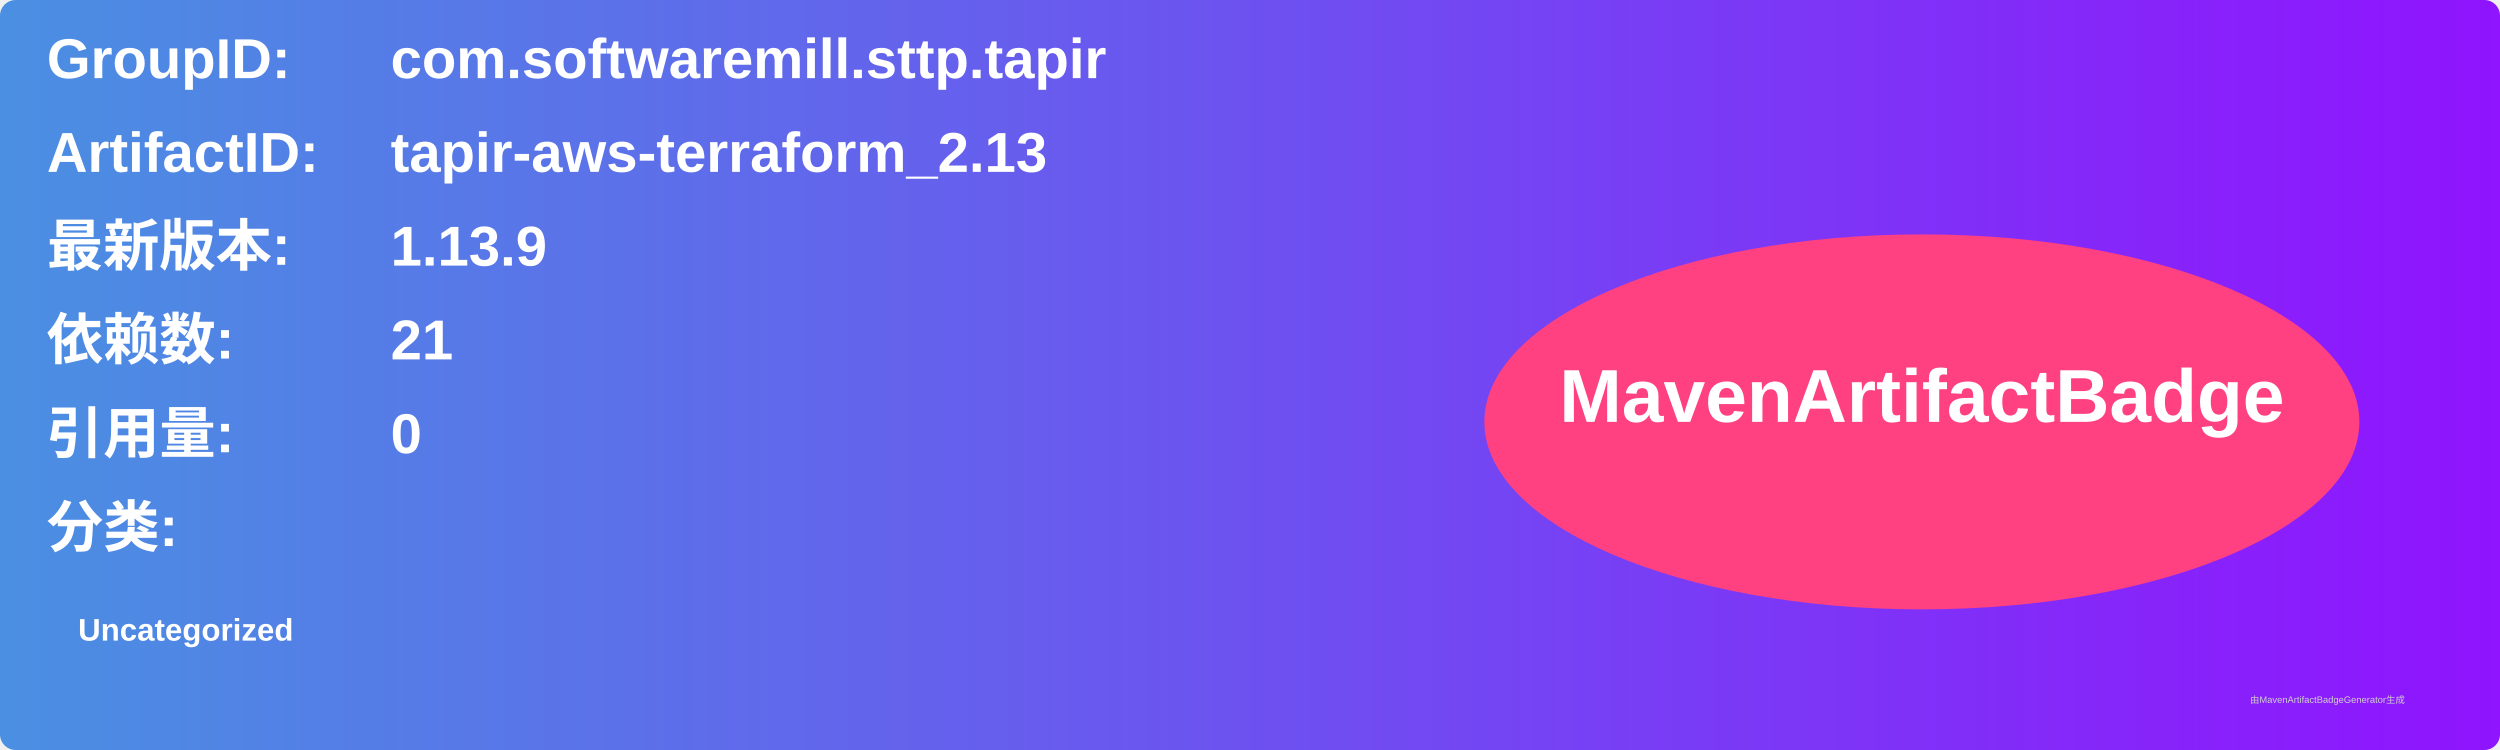
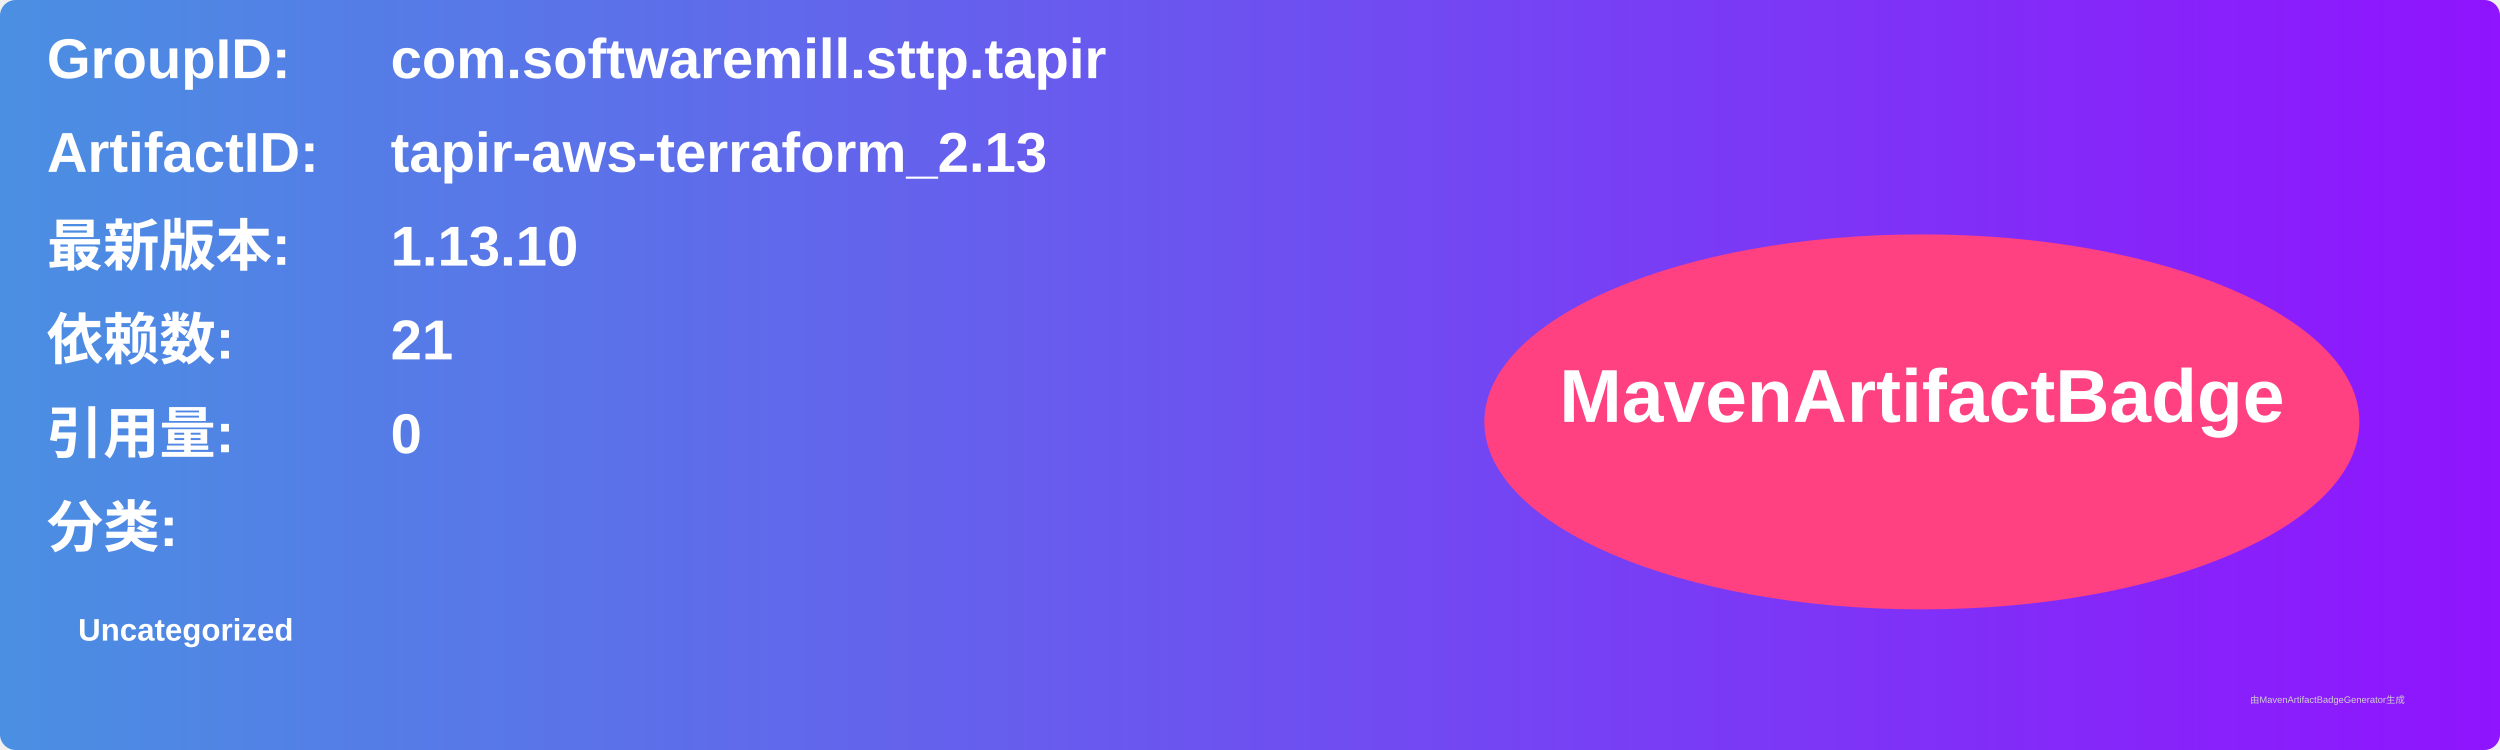
<svg xmlns="http://www.w3.org/2000/svg" width="800" height="240" viewBox="0 0 800 240">
  <linearGradient id="grad" x1="0%" y1="0%" x2="100%" y2="0%">
    <stop offset="0%" stop-color="#4a90e2" />
    <stop offset="100%" stop-color="#9013fe" />
  </linearGradient>
  <rect width="100%" height="100%" rx="5" ry="5" fill="url(#grad)" />
  <g transform="translate(15, 15)">
    <text x="0" y="10" font-family="Arial" font-size="18" fill="white" font-weight="bold" width="260">GroupID:</text>
    <text x="110" y="10" font-family="Arial" font-size="18" fill="white" font-weight="bold" width="460">com.softwaremill.sttp.tapir</text>
    <text x="0" y="40" font-family="Arial" font-size="18" fill="white" font-weight="bold" width="260">ArtifactID:</text>
    <text x="110" y="40" font-family="Arial" font-size="18" fill="white" font-weight="bold" width="460">tapir-aws-terraform_2.13</text>
    <text x="0" y="70" font-family="Arial" font-size="18" fill="white" font-weight="bold">最新版本:</text>
    <text x="110" y="70" font-family="Arial" font-size="18" fill="white" font-weight="bold">
-       <tspan font-weight="bold">1.13.9</tspan>
+       <tspan font-weight="bold">1.13.10</tspan>
    </text>
    <text x="0" y="100" font-family="Arial" font-size="18" fill="white" font-weight="bold">依赖数: </text>
    <text x="110" y="100" font-family="Arial" font-size="18" fill="white">
      <tspan font-weight="bold">21</tspan>
    </text>
    <text x="0" y="130" font-family="Arial" font-size="18" fill="white" font-weight="bold">引用量: </text>
    <text x="110" y="130" font-family="Arial" font-size="18" fill="white">
      <tspan font-weight="bold">0</tspan>
    </text>
    <text x="0" y="160" font-family="Arial" font-size="18" fill="white" font-weight="bold">分类:</text>
    <text x="10" y="190" font-family="Arial" font-size="10" fill="white">
      <tspan font-weight="bold">Uncategorized</tspan>
    </text>
    <ellipse cx="600" cy="120" rx="140" ry="60" fill="#ff4081" />
    <text x="600" y="120" text-anchor="middle" font-family="Arial" font-size="24" fill="white" font-weight="bold">MavenArtifactBadge</text>
  </g>
  <text x="720" y="225" font-family="Arial" font-size="3" fill="#d0d0d0">由MavenArtifactBadgeGenerator生成</text>
</svg>
